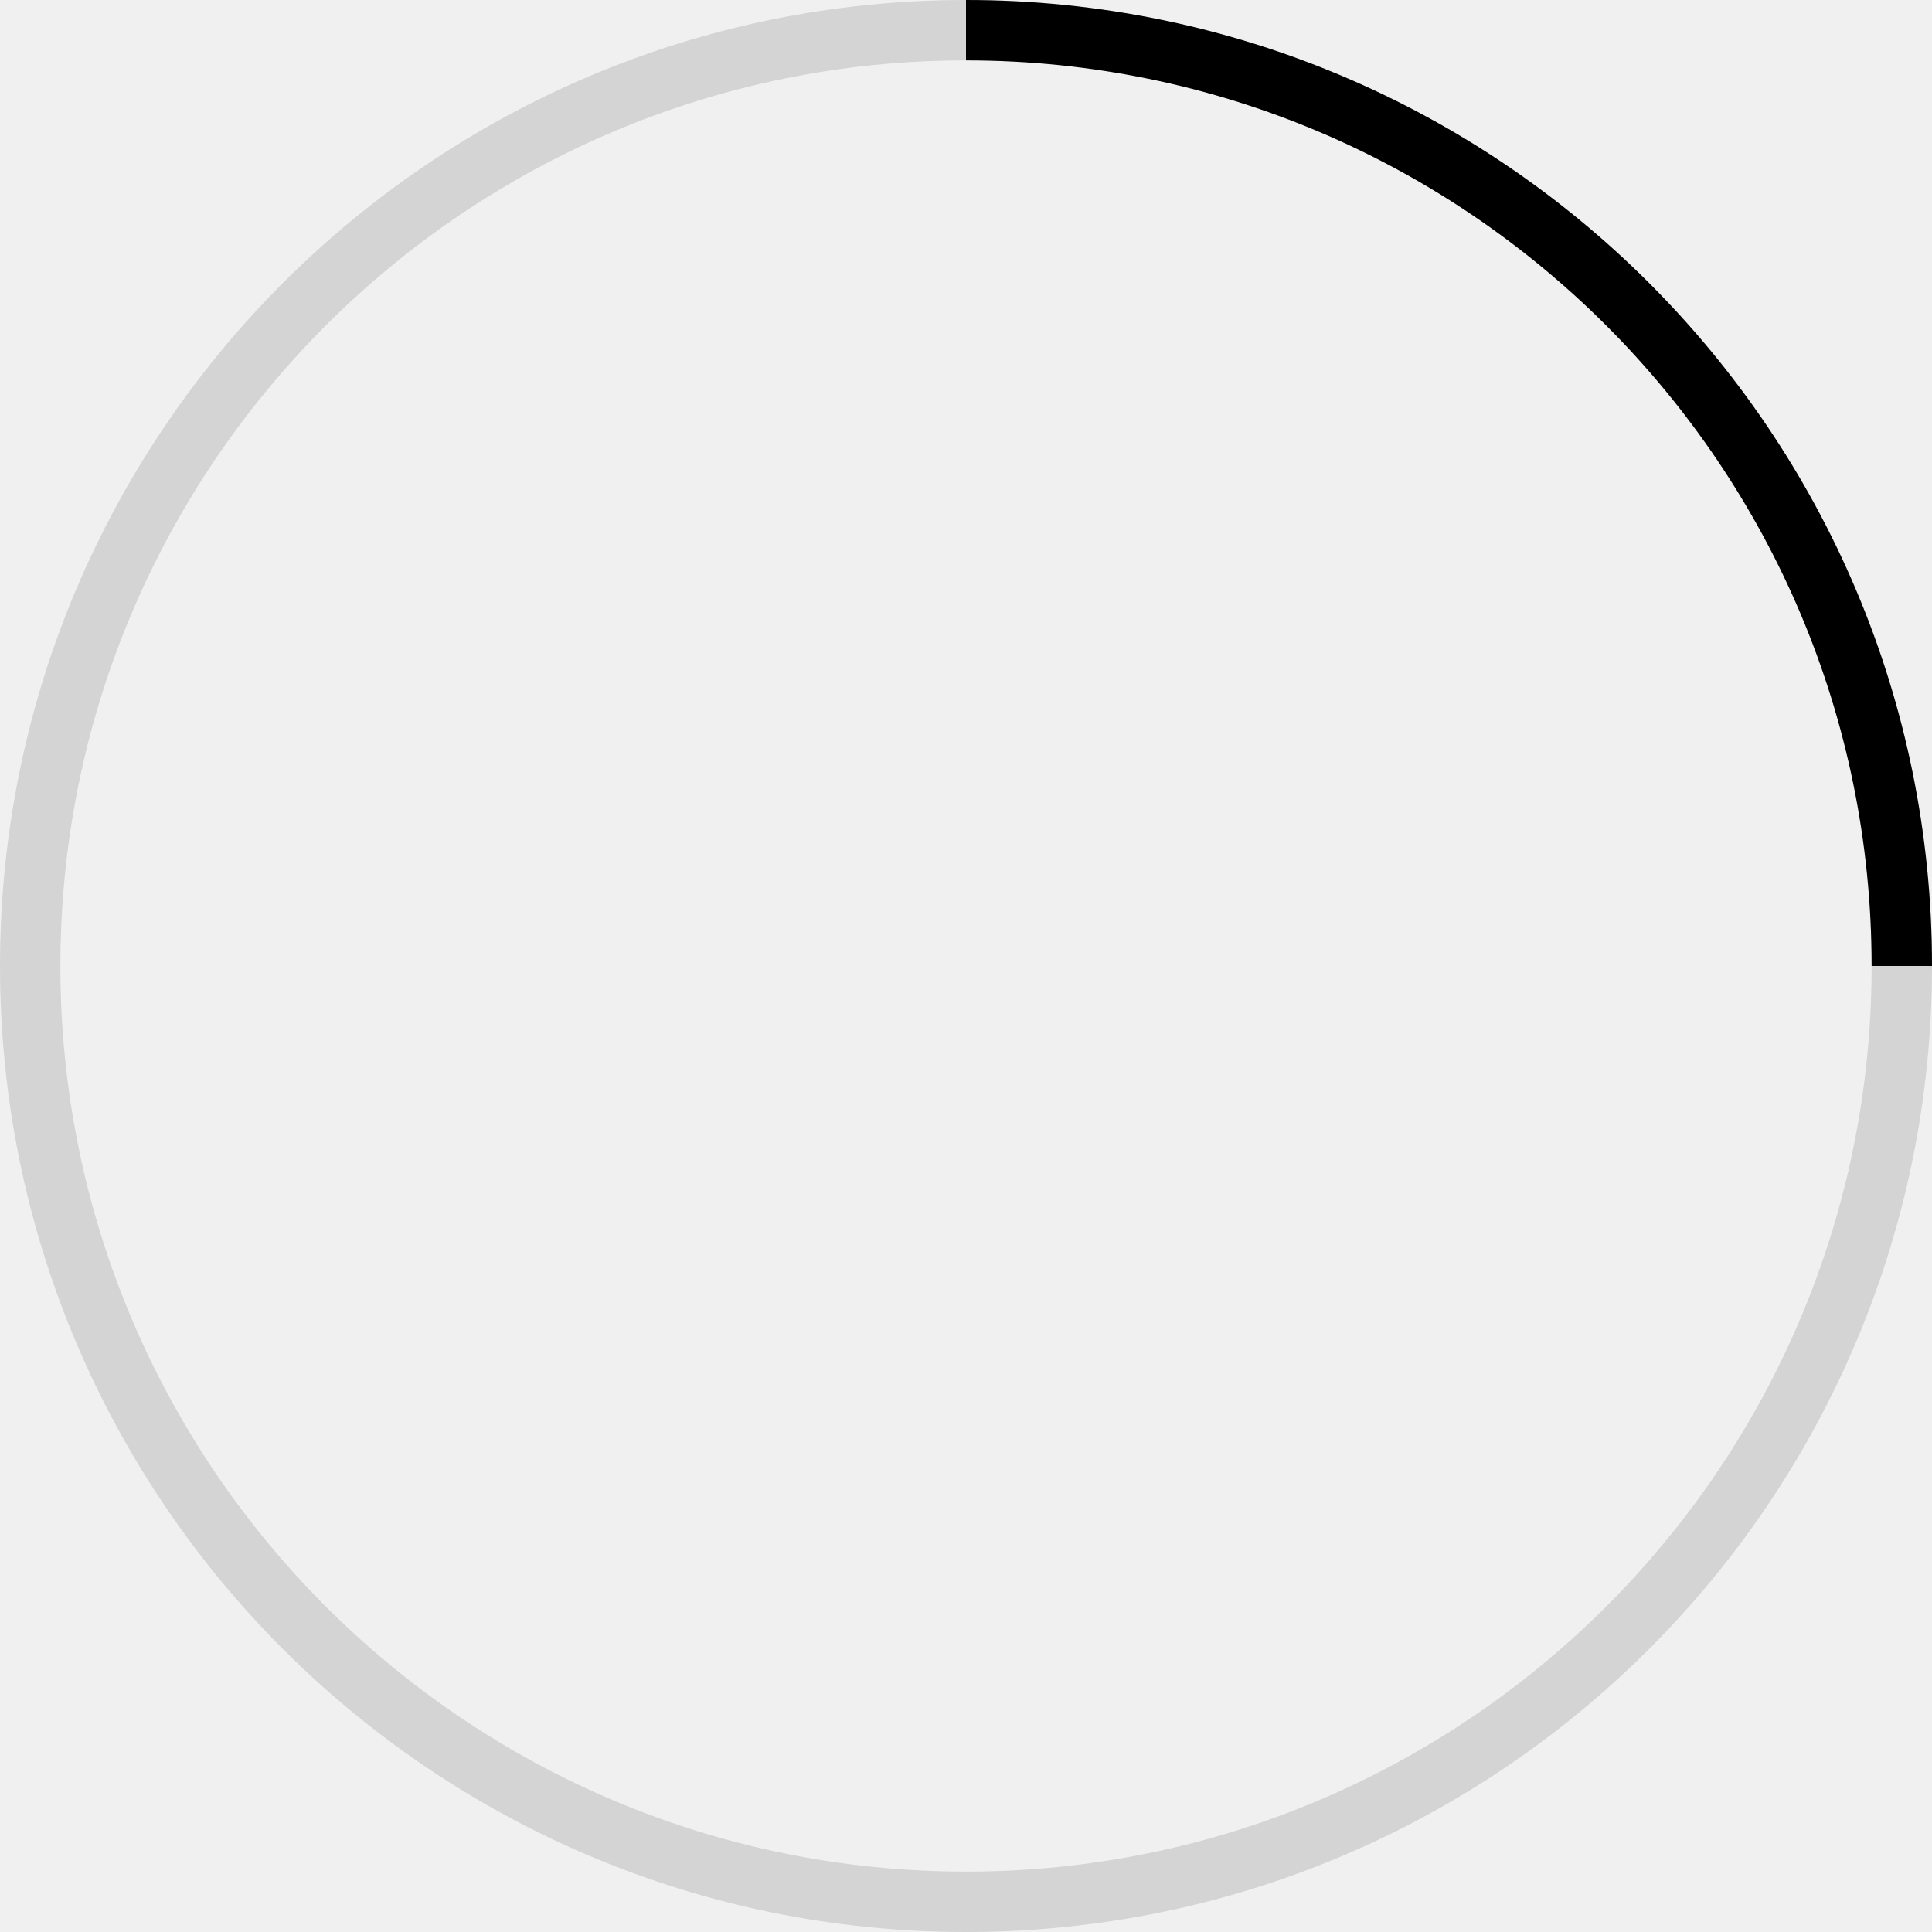
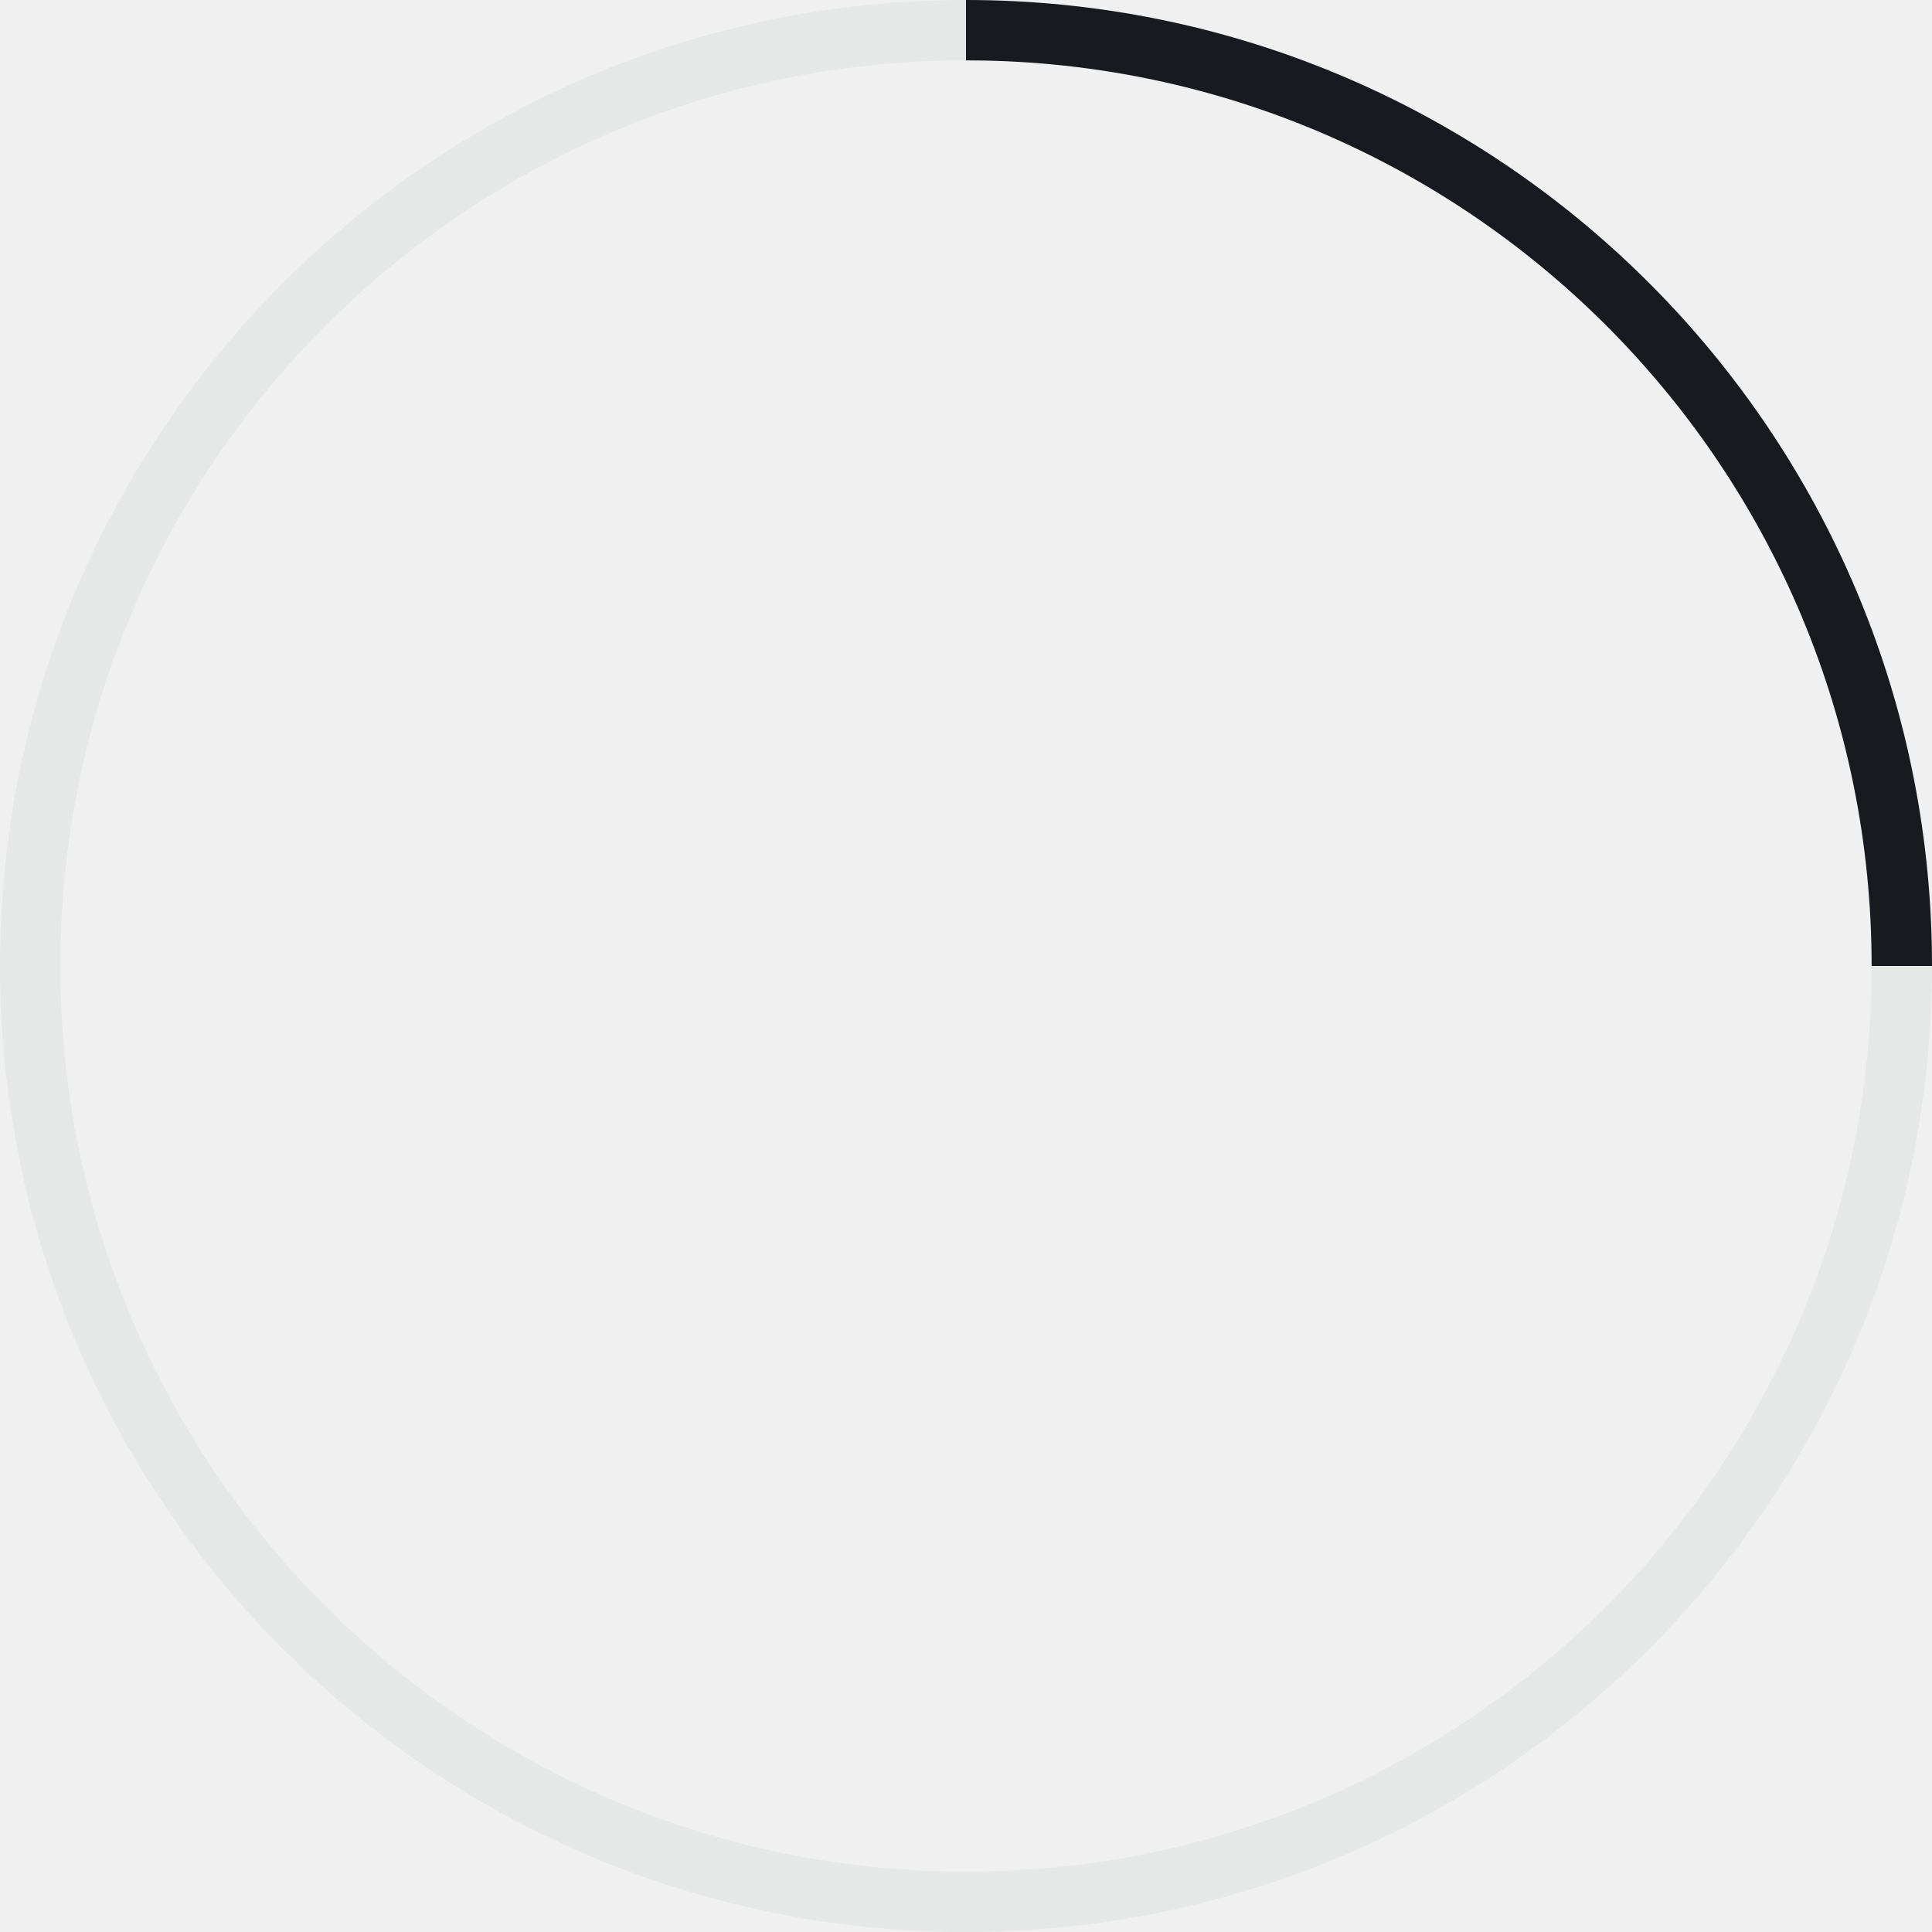
- <svg xmlns="http://www.w3.org/2000/svg" xmlns:xlink="http://www.w3.org/1999/xlink" width="32" height="32" viewBox="0 0 32 32">
-   <defs>
-     <path id="a" d="M16 0h16v16H16z" />
-   </defs>
-   <g fill="none" fill-rule="evenodd">
-     <path d="M16 31c8.284 0 15-6.716 15-15 0-8.284-6.716-15-15-15C7.716 1 1 7.716 1 16c0 8.284 6.716 15 15 15zm0 1C7.164 32 0 24.836 0 16 0 7.164 7.164 0 16 0c8.836 0 16 7.164 16 16 0 8.836-7.164 16-16 16z" fill-opacity=".12" fill="#000" fill-rule="nonzero" />
-     <mask id="b" fill="#fff">
-       <use xlink:href="#a" />
-     </mask>
-     <path d="M16 31c8.284 0 15-6.716 15-15 0-8.284-6.716-15-15-15C7.716 1 1 7.716 1 16c0 8.284 6.716 15 15 15zm0 1C7.164 32 0 24.836 0 16 0 7.164 7.164 0 16 0c8.836 0 16 7.164 16 16 0 8.836-7.164 16-16 16z" fill="#000" fill-rule="nonzero" mask="url(#b)" />
+ <svg xmlns="http://www.w3.org/2000/svg" width="32px" height="32px" viewBox="0 0 32 32" version="1.1">
+   <g id="animated/spinner_32" stroke="none" stroke-width="1" fill="none" fill-rule="evenodd">
+     <path d="M16,0 C24.836,0 32,7.164 32,16 C32,24.836 24.836,32 16,32 C7.164,32 0,24.836 0,16 C0,7.164 7.164,0 16,0 Z M16,1 C7.716,1 1,7.716 1,16 C1,24.284 7.716,31 16,31 C24.284,31 31,24.284 31,16 C31,7.716 24.284,1 16,1 Z" id="4/4" fill="#E6E8E8" />
+     <path d="M16,0 C24.731,0 31.829,6.994 31.997,15.685 L32,16 L31,16 C31,7.821 24.453,1.17 16.314,1.003 L16,1 L16,0 Z" id="1/4" fill="#171B1F" />
  </g>
</svg>
